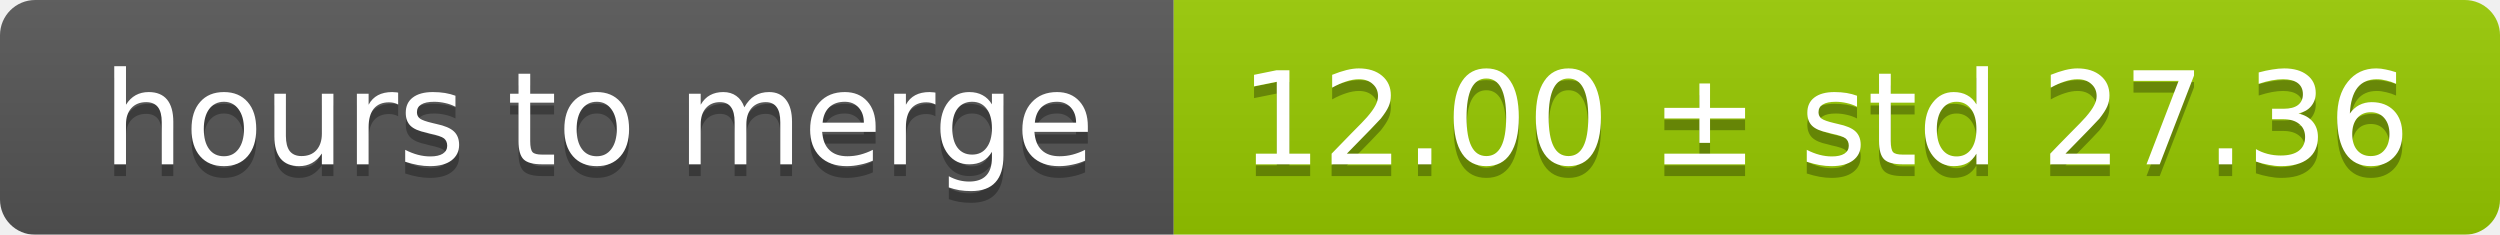
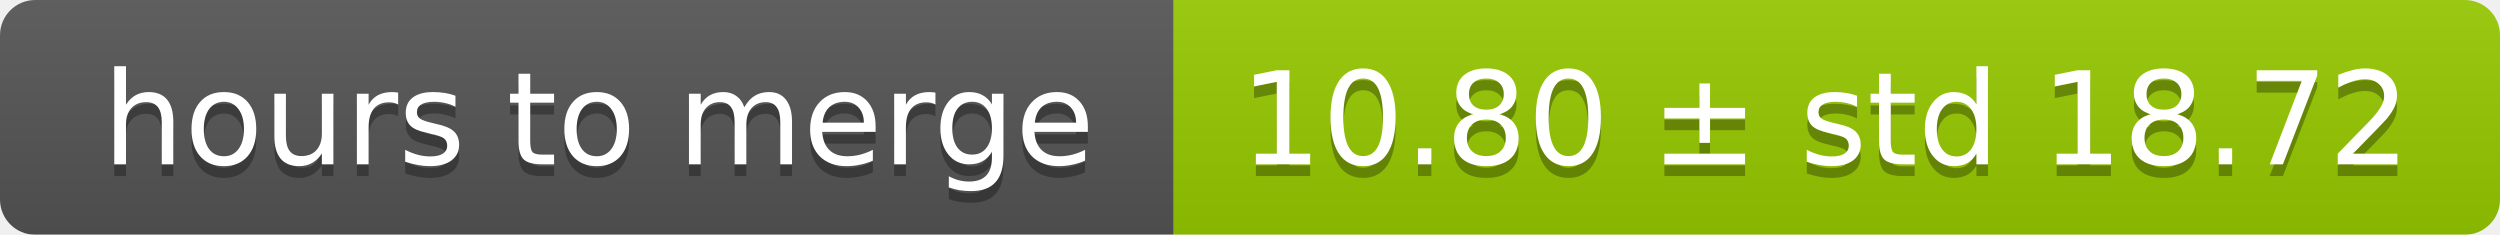
<svg xmlns="http://www.w3.org/2000/svg" width="213" height="20">
  <linearGradient id="smooth" x2="0" y2="100%">
    <stop offset="0" stop-color="#bbb" stop-opacity=".1" />
    <stop offset="1" stop-opacity=".1" />
  </linearGradient>
  <mask id="round">
    <rect width="213" height="20" rx="3" fill="#fff" />
  </mask>
  <g mask="url(#round)">
    <rect width="100" height="20" fill="#555" />
    <rect x="100" width="113" height="20" fill="#97ca00" />
    <rect width="213" height="20" fill="url(#smooth)" />
  </g>
  <g fill="#fff" text-anchor="middle" font-family="DejaVu Sans,Verdana,Geneva,sans-serif" font-size="11">
    <text x="51" y="15" fill="#010101" fill-opacity=".3">hours to merge</text>
    <text x="51" y="14">hours to merge</text>
-     <text x="155.5" y="15" fill="#010101" fill-opacity=".3">12.00 ± std 27.36</text>
-     <text x="155.5" y="14">12.00 ± std 27.36</text>
+     <text x="155.5" y="15" fill="#010101" fill-opacity=".3">10.80 ± std 18.72</text>
+     <text x="155.5" y="14">10.80 ± std 18.72</text>
  </g>
</svg>
